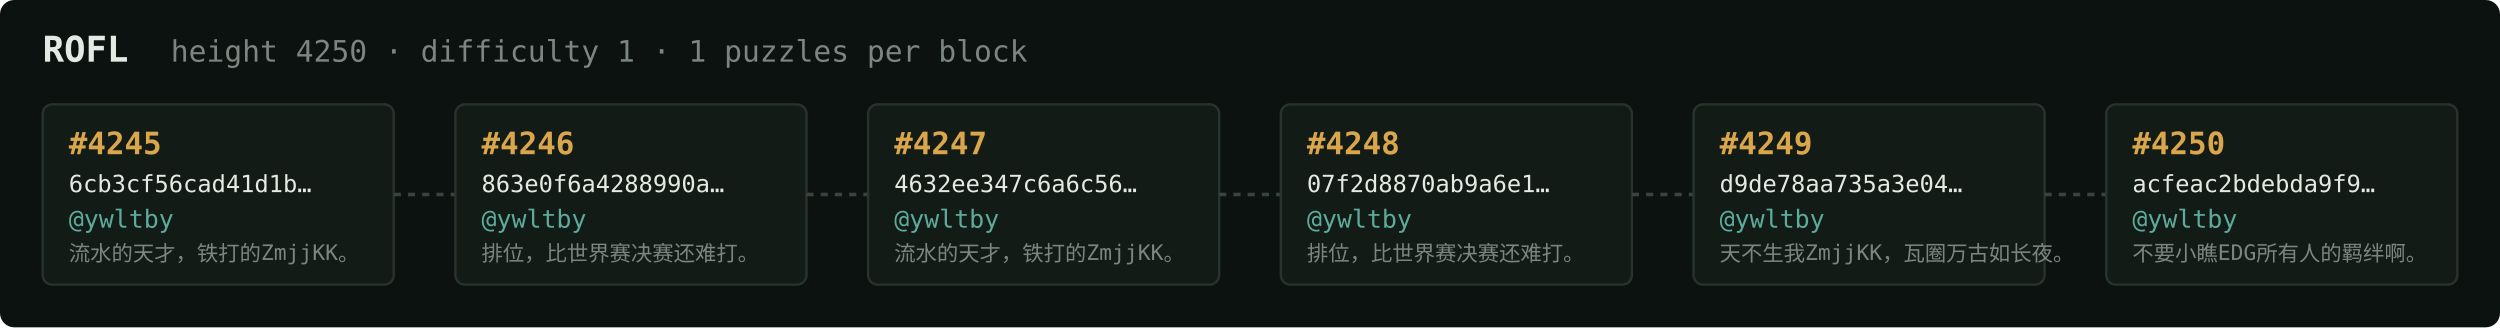
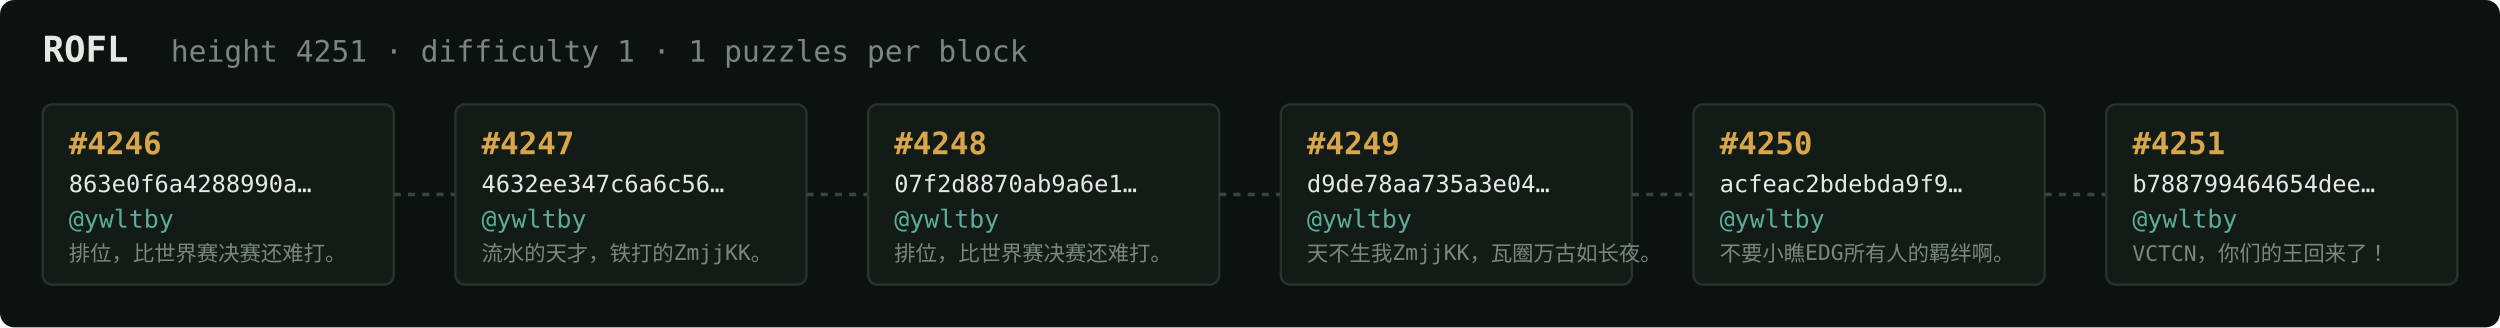
<svg xmlns="http://www.w3.org/2000/svg" width="1054" height="138" viewBox="0 0 1054 138" font-family="ui-monospace,SFMono-Regular,Menlo,monospace">
  <rect fill="#0c1210" width="1054" height="138" rx="6" />
  <text x="18" y="26" fill="#e5e9e3" font-size="15" font-weight="700">ROFL</text>
-   <text x="72" y="26" fill="#7a867f" font-size="12.5">height 4250 · difficulty 1 · 1 puzzles per block</text>
+   <text x="72" y="26" fill="#7a867f" font-size="12.5">height 4251 · difficulty 1 · 1 puzzles per block</text>
  <rect x="18" y="44" width="148" height="76" rx="4" fill="#131b17" stroke="#28332e" stroke-width="1" />
-   <text x="29" y="65" fill="#d9a64c" font-size="13" font-weight="700">#4245</text>
-   <text x="29" y="81" fill="#e5e9e3" font-size="10">6cb3cf56cad41d1b…</text>
+   <text x="29" y="65" fill="#d9a64c" font-size="13" font-weight="700">#4246</text>
+   <text x="29" y="81" fill="#e5e9e3" font-size="10">863e0f6a4288990a…</text>
  <text x="29" y="96" fill="#5cab9b" font-size="10.5">@ywltby</text>
-   <text x="29" y="110" fill="#7a867f" font-size="9">流水的天才，铁打的ZmjjKK。</text>
+   <text x="29" y="110" fill="#7a867f" font-size="9">排位，比世界赛决赛还难打。</text>
  <line x1="166" y1="82.0" x2="192" y2="82.0" stroke="#38443e" stroke-width="1.5" stroke-dasharray="3 3" />
  <rect x="192" y="44" width="148" height="76" rx="4" fill="#131b17" stroke="#28332e" stroke-width="1" />
-   <text x="203" y="65" fill="#d9a64c" font-size="13" font-weight="700">#4246</text>
-   <text x="203" y="81" fill="#e5e9e3" font-size="10">863e0f6a4288990a…</text>
+   <text x="203" y="65" fill="#d9a64c" font-size="13" font-weight="700">#4247</text>
+   <text x="203" y="81" fill="#e5e9e3" font-size="10">4632ee347c6a6c56…</text>
  <text x="203" y="96" fill="#5cab9b" font-size="10.5">@ywltby</text>
-   <text x="203" y="110" fill="#7a867f" font-size="9">排位，比世界赛决赛还难打。</text>
+   <text x="203" y="110" fill="#7a867f" font-size="9">流水的天才，铁打的ZmjjKK。</text>
  <line x1="340" y1="82.0" x2="366" y2="82.0" stroke="#38443e" stroke-width="1.5" stroke-dasharray="3 3" />
  <rect x="366" y="44" width="148" height="76" rx="4" fill="#131b17" stroke="#28332e" stroke-width="1" />
-   <text x="377" y="65" fill="#d9a64c" font-size="13" font-weight="700">#4247</text>
-   <text x="377" y="81" fill="#e5e9e3" font-size="10">4632ee347c6a6c56…</text>
+   <text x="377" y="65" fill="#d9a64c" font-size="13" font-weight="700">#4248</text>
+   <text x="377" y="81" fill="#e5e9e3" font-size="10">07f2d8870ab9a6e1…</text>
  <text x="377" y="96" fill="#5cab9b" font-size="10.5">@ywltby</text>
-   <text x="377" y="110" fill="#7a867f" font-size="9">流水的天才，铁打的ZmjjKK。</text>
+   <text x="377" y="110" fill="#7a867f" font-size="9">排位，比世界赛决赛还难打。</text>
  <line x1="514" y1="82.0" x2="540" y2="82.0" stroke="#38443e" stroke-width="1.5" stroke-dasharray="3 3" />
  <rect x="540" y="44" width="148" height="76" rx="4" fill="#131b17" stroke="#28332e" stroke-width="1" />
-   <text x="551" y="65" fill="#d9a64c" font-size="13" font-weight="700">#4248</text>
-   <text x="551" y="81" fill="#e5e9e3" font-size="10">07f2d8870ab9a6e1…</text>
+   <text x="551" y="65" fill="#d9a64c" font-size="13" font-weight="700">#4249</text>
+   <text x="551" y="81" fill="#e5e9e3" font-size="10">d9de78aa735a3e04…</text>
  <text x="551" y="96" fill="#5cab9b" font-size="10.5">@ywltby</text>
-   <text x="551" y="110" fill="#7a867f" font-size="9">排位，比世界赛决赛还难打。</text>
+   <text x="551" y="110" fill="#7a867f" font-size="9">天不生我ZmjjKK，瓦圈万古如长夜。</text>
  <line x1="688" y1="82.0" x2="714" y2="82.0" stroke="#38443e" stroke-width="1.5" stroke-dasharray="3 3" />
  <rect x="714" y="44" width="148" height="76" rx="4" fill="#131b17" stroke="#28332e" stroke-width="1" />
-   <text x="725" y="65" fill="#d9a64c" font-size="13" font-weight="700">#4249</text>
-   <text x="725" y="81" fill="#e5e9e3" font-size="10">d9de78aa735a3e04…</text>
+   <text x="725" y="65" fill="#d9a64c" font-size="13" font-weight="700">#4250</text>
+   <text x="725" y="81" fill="#e5e9e3" font-size="10">acfeac2bdebda9f9…</text>
  <text x="725" y="96" fill="#5cab9b" font-size="10.5">@ywltby</text>
-   <text x="725" y="110" fill="#7a867f" font-size="9">天不生我ZmjjKK，瓦圈万古如长夜。</text>
+   <text x="725" y="110" fill="#7a867f" font-size="9">不要小瞧EDG所有人的羁绊啊。</text>
  <line x1="862" y1="82.0" x2="888" y2="82.0" stroke="#38443e" stroke-width="1.5" stroke-dasharray="3 3" />
  <rect x="888" y="44" width="148" height="76" rx="4" fill="#131b17" stroke="#28332e" stroke-width="1" />
-   <text x="899" y="65" fill="#d9a64c" font-size="13" font-weight="700">#4250</text>
-   <text x="899" y="81" fill="#e5e9e3" font-size="10">acfeac2bdebda9f9…</text>
+   <text x="899" y="65" fill="#d9a64c" font-size="13" font-weight="700">#4251</text>
+   <text x="899" y="81" fill="#e5e9e3" font-size="10">b788799464654dee…</text>
  <text x="899" y="96" fill="#5cab9b" font-size="10.5">@ywltby</text>
-   <text x="899" y="110" fill="#7a867f" font-size="9">不要小瞧EDG所有人的羁绊啊。</text>
+   <text x="899" y="110" fill="#7a867f" font-size="9">VCTCN，你们的王回来了！</text>
</svg>
